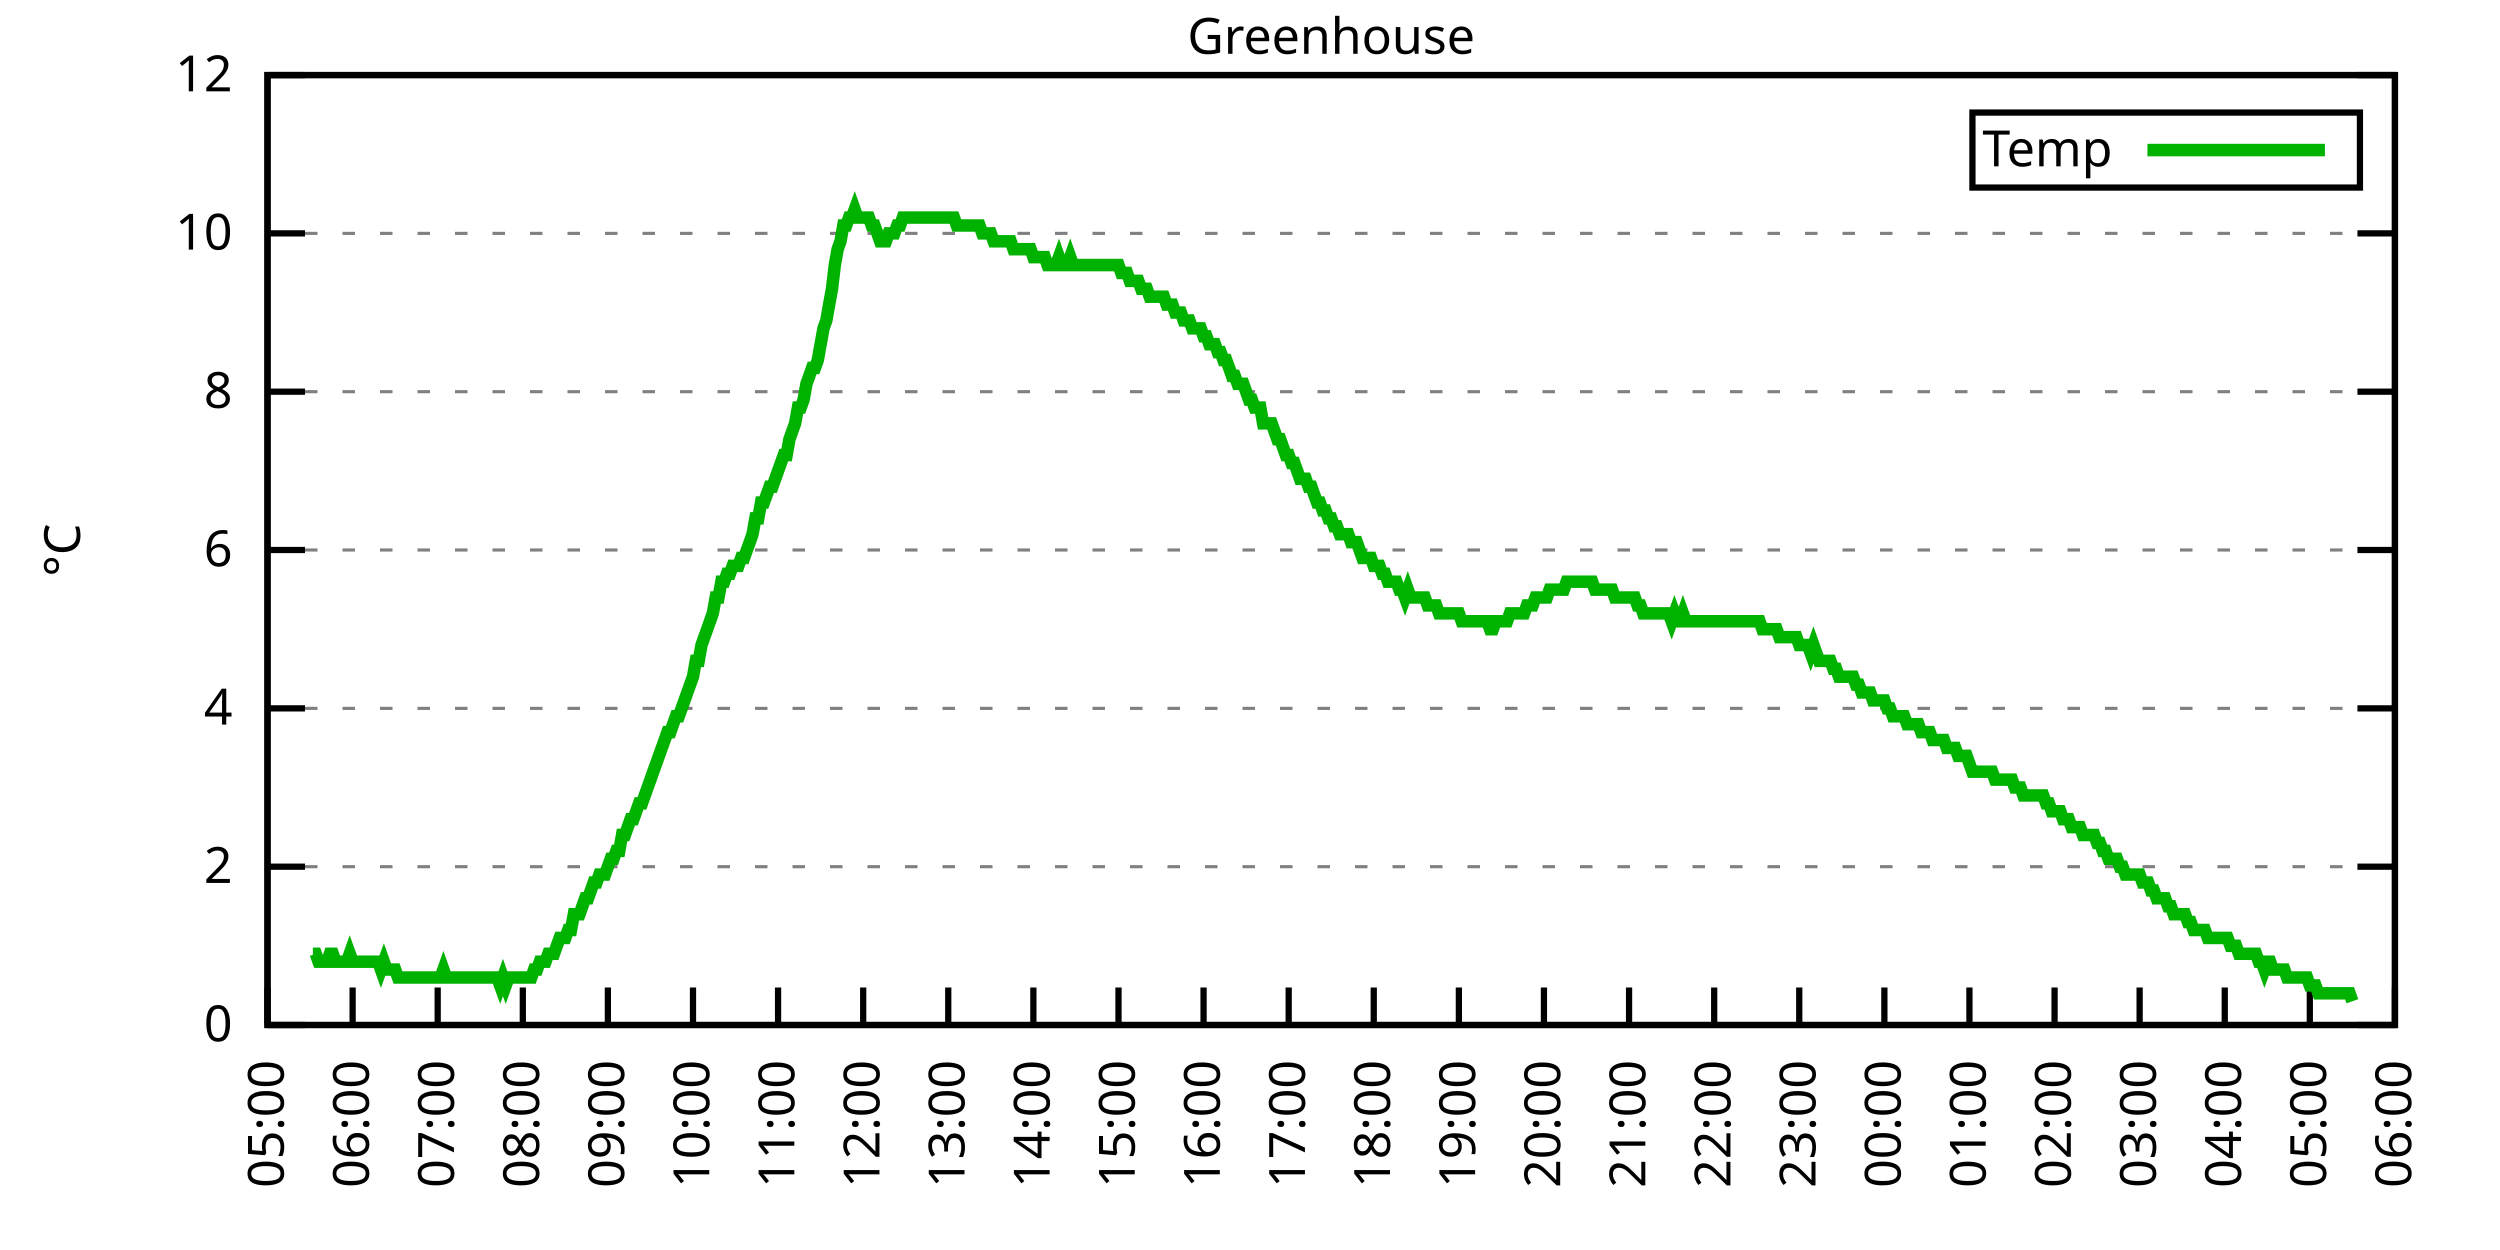
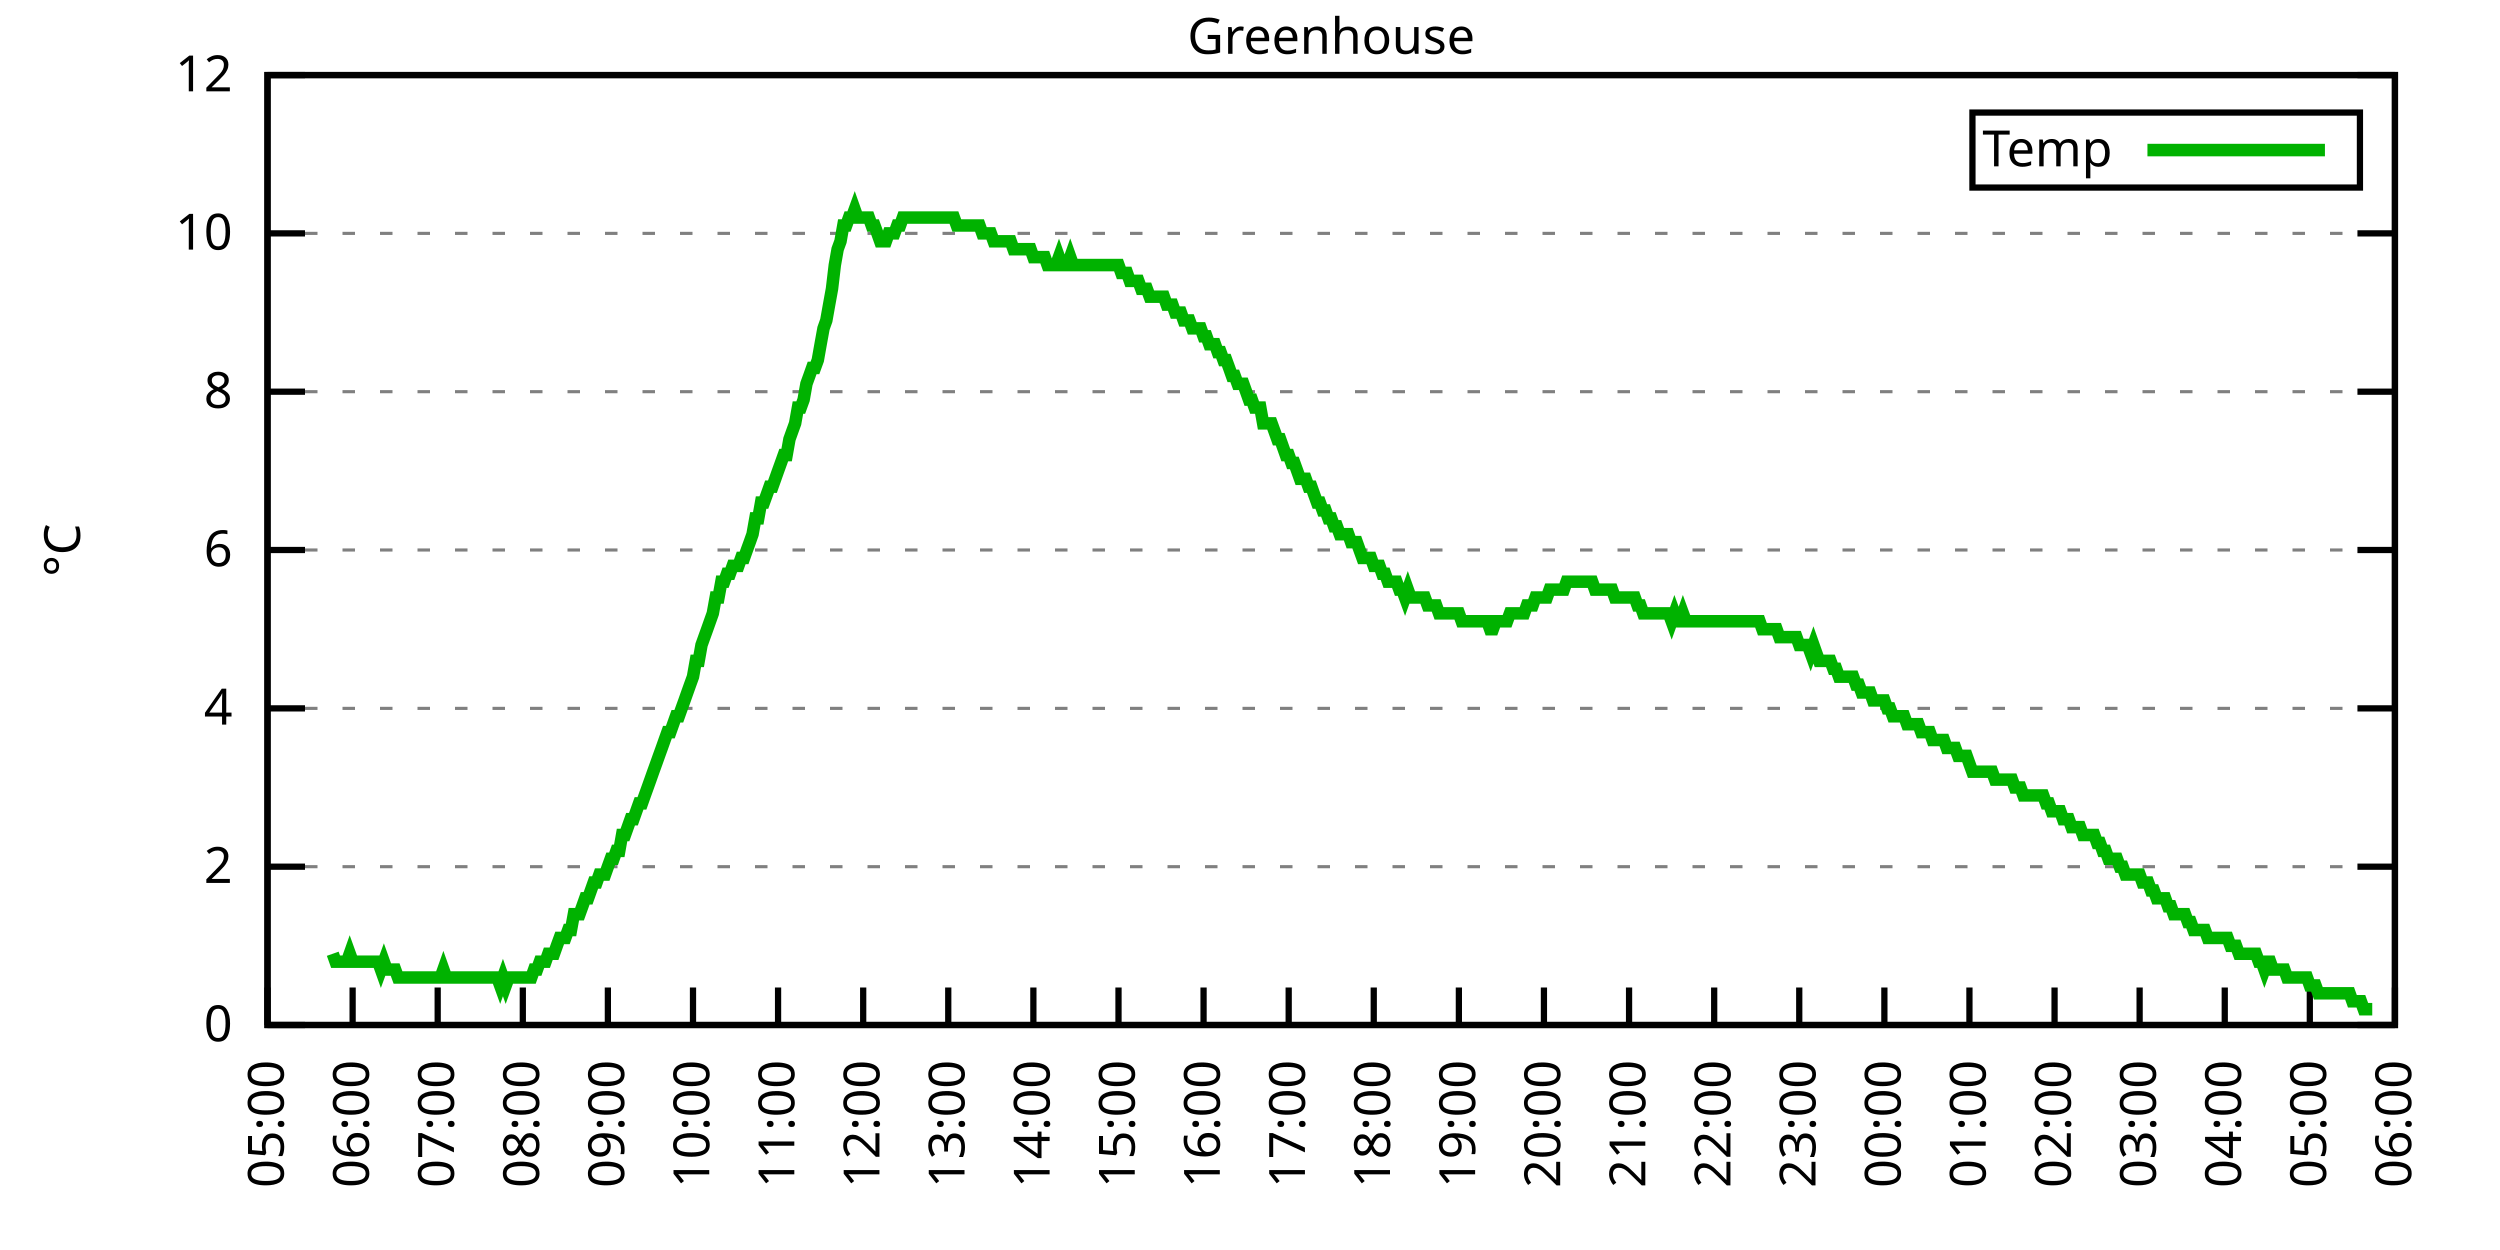
<svg xmlns="http://www.w3.org/2000/svg" xmlns:xlink="http://www.w3.org/1999/xlink" width="400" height="200" viewBox="0 0 400 200">
  <g id="gnuplot_canvas">
    <rect x="0" y="0" width="400" height="200" fill="none" />
    <defs>
      <circle id="gpDot" r="0.5" stroke-width="0.5" stroke="currentColor" />
      <path id="gpPt0" stroke-width="0.333" stroke="currentColor" d="M-1,0 h2 M0,-1 v2" />
      <path id="gpPt1" stroke-width="0.333" stroke="currentColor" d="M-1,-1 L1,1 M1,-1 L-1,1" />
      <path id="gpPt2" stroke-width="0.333" stroke="currentColor" d="M-1,0 L1,0 M0,-1 L0,1 M-1,-1 L1,1 M-1,1 L1,-1" />
      <rect id="gpPt3" stroke-width="0.333" stroke="currentColor" x="-1" y="-1" width="2" height="2" />
      <rect id="gpPt4" stroke-width="0.333" stroke="currentColor" fill="currentColor" x="-1" y="-1" width="2" height="2" />
      <circle id="gpPt5" stroke-width="0.333" stroke="currentColor" cx="0" cy="0" r="1" />
      <use xlink:href="#gpPt5" id="gpPt6" fill="currentColor" stroke="none" />
      <path id="gpPt7" stroke-width="0.333" stroke="currentColor" d="M0,-1.33 L-1.33,0.67 L1.33,0.67 z" />
      <use xlink:href="#gpPt7" id="gpPt8" fill="currentColor" stroke="none" />
      <use xlink:href="#gpPt7" id="gpPt9" stroke="currentColor" transform="rotate(180)" />
      <use xlink:href="#gpPt9" id="gpPt10" fill="currentColor" stroke="none" />
      <use xlink:href="#gpPt3" id="gpPt11" stroke="currentColor" transform="rotate(45)" />
      <use xlink:href="#gpPt11" id="gpPt12" fill="currentColor" stroke="none" />
      <path id="gpPt13" stroke-width="0.333" stroke="currentColor" d="M0,1.330 L1.265,0.411 L0.782,-1.067 L-0.782,-1.076 L-1.265,0.411 z" />
      <use xlink:href="#gpPt13" id="gpPt14" fill="currentColor" stroke="none" />
      <filter id="textbox" filterUnits="objectBoundingBox" x="0" y="0" height="1" width="1">
        <feFlood flood-color="white" flood-opacity="1" result="bgnd" />
        <feComposite in="SourceGraphic" in2="bgnd" operator="atop" />
      </filter>
      <filter id="greybox" filterUnits="objectBoundingBox" x="0" y="0" height="1" width="1">
        <feFlood flood-color="lightgrey" flood-opacity="1" result="grey" />
        <feComposite in="SourceGraphic" in2="grey" operator="atop" />
      </filter>
    </defs>
    <g fill="none" color="white" stroke="currentColor" stroke-width="1.00" stroke-linecap="butt" stroke-linejoin="miter">
</g>
    <g fill="none" color="black" stroke="currentColor" stroke-width="1.00" stroke-linecap="butt" stroke-linejoin="miter">
      <g stroke="none" shape-rendering="crispEdges">
        <polygon fill="rgb(255, 255, 255)" points="42.80,164.00 383.18,164.00 383.18,12.02 42.80,12.02 " />
      </g>
    </g>
    <g fill="none" color="black" stroke="currentColor" stroke-width="1.00" stroke-linecap="butt" stroke-linejoin="miter">
</g>
    <g fill="none" color="black" stroke="black" stroke-width="0.50" stroke-linecap="butt" stroke-linejoin="miter">
</g>
    <g fill="none" color="gray" stroke="currentColor" stroke-width="0.50" stroke-linecap="butt" stroke-linejoin="miter">
      <path stroke="gray" stroke-dasharray="2,4" class="gridline" d="M42.80,164.00 L383.19,164.00  " />
    </g>
    <g fill="none" color="gray" stroke="gray" stroke-width="1.00" stroke-linecap="butt" stroke-linejoin="miter">
</g>
    <g fill="none" color="black" stroke="currentColor" stroke-width="1.00" stroke-linecap="butt" stroke-linejoin="miter">
      <path stroke="black" d="M42.80,164.00 L48.80,164.00 M383.19,164.00 L377.19,164.00  " />
      <g transform="translate(37.20,166.60)" stroke="none" fill="black" font-family="Sans" font-size="8.00" text-anchor="end">
        <text>
          <tspan font-family="Sans"> 0</tspan>
        </text>
      </g>
    </g>
    <g fill="none" color="black" stroke="currentColor" stroke-width="1.00" stroke-linecap="butt" stroke-linejoin="miter">
</g>
    <g fill="none" color="black" stroke="black" stroke-width="0.50" stroke-linecap="butt" stroke-linejoin="miter">
</g>
    <g fill="none" color="gray" stroke="currentColor" stroke-width="0.50" stroke-linecap="butt" stroke-linejoin="miter">
      <path stroke="gray" stroke-dasharray="2,4" class="gridline" d="M42.80,138.67 L383.19,138.67  " />
    </g>
    <g fill="none" color="gray" stroke="gray" stroke-width="1.00" stroke-linecap="butt" stroke-linejoin="miter">
</g>
    <g fill="none" color="black" stroke="currentColor" stroke-width="1.00" stroke-linecap="butt" stroke-linejoin="miter">
      <path stroke="black" d="M42.80,138.67 L48.80,138.67 M383.19,138.67 L377.19,138.67  " />
      <g transform="translate(37.20,141.27)" stroke="none" fill="black" font-family="Sans" font-size="8.00" text-anchor="end">
        <text>
          <tspan font-family="Sans"> 2</tspan>
        </text>
      </g>
    </g>
    <g fill="none" color="black" stroke="currentColor" stroke-width="1.00" stroke-linecap="butt" stroke-linejoin="miter">
</g>
    <g fill="none" color="black" stroke="black" stroke-width="0.50" stroke-linecap="butt" stroke-linejoin="miter">
</g>
    <g fill="none" color="gray" stroke="currentColor" stroke-width="0.50" stroke-linecap="butt" stroke-linejoin="miter">
      <path stroke="gray" stroke-dasharray="2,4" class="gridline" d="M42.80,113.34 L383.19,113.34  " />
    </g>
    <g fill="none" color="gray" stroke="gray" stroke-width="1.00" stroke-linecap="butt" stroke-linejoin="miter">
</g>
    <g fill="none" color="black" stroke="currentColor" stroke-width="1.00" stroke-linecap="butt" stroke-linejoin="miter">
      <path stroke="black" d="M42.80,113.34 L48.80,113.34 M383.19,113.34 L377.19,113.34  " />
      <g transform="translate(37.20,115.94)" stroke="none" fill="black" font-family="Sans" font-size="8.00" text-anchor="end">
        <text>
          <tspan font-family="Sans"> 4</tspan>
        </text>
      </g>
    </g>
    <g fill="none" color="black" stroke="currentColor" stroke-width="1.00" stroke-linecap="butt" stroke-linejoin="miter">
</g>
    <g fill="none" color="black" stroke="black" stroke-width="0.50" stroke-linecap="butt" stroke-linejoin="miter">
</g>
    <g fill="none" color="gray" stroke="currentColor" stroke-width="0.50" stroke-linecap="butt" stroke-linejoin="miter">
      <path stroke="gray" stroke-dasharray="2,4" class="gridline" d="M42.80,88.00 L383.19,88.00  " />
    </g>
    <g fill="none" color="gray" stroke="gray" stroke-width="1.00" stroke-linecap="butt" stroke-linejoin="miter">
</g>
    <g fill="none" color="black" stroke="currentColor" stroke-width="1.00" stroke-linecap="butt" stroke-linejoin="miter">
      <path stroke="black" d="M42.80,88.00 L48.80,88.00 M383.19,88.00 L377.19,88.00  " />
      <g transform="translate(37.20,90.60)" stroke="none" fill="black" font-family="Sans" font-size="8.00" text-anchor="end">
        <text>
          <tspan font-family="Sans"> 6</tspan>
        </text>
      </g>
    </g>
    <g fill="none" color="black" stroke="currentColor" stroke-width="1.00" stroke-linecap="butt" stroke-linejoin="miter">
</g>
    <g fill="none" color="black" stroke="black" stroke-width="0.50" stroke-linecap="butt" stroke-linejoin="miter">
</g>
    <g fill="none" color="gray" stroke="currentColor" stroke-width="0.50" stroke-linecap="butt" stroke-linejoin="miter">
      <path stroke="gray" stroke-dasharray="2,4" class="gridline" d="M42.80,62.67 L383.19,62.67  " />
    </g>
    <g fill="none" color="gray" stroke="gray" stroke-width="1.00" stroke-linecap="butt" stroke-linejoin="miter">
</g>
    <g fill="none" color="black" stroke="currentColor" stroke-width="1.00" stroke-linecap="butt" stroke-linejoin="miter">
      <path stroke="black" d="M42.80,62.67 L48.80,62.67 M383.19,62.67 L377.19,62.67  " />
      <g transform="translate(37.20,65.27)" stroke="none" fill="black" font-family="Sans" font-size="8.00" text-anchor="end">
        <text>
          <tspan font-family="Sans"> 8</tspan>
        </text>
      </g>
    </g>
    <g fill="none" color="black" stroke="currentColor" stroke-width="1.00" stroke-linecap="butt" stroke-linejoin="miter">
</g>
    <g fill="none" color="black" stroke="black" stroke-width="0.50" stroke-linecap="butt" stroke-linejoin="miter">
</g>
    <g fill="none" color="gray" stroke="currentColor" stroke-width="0.50" stroke-linecap="butt" stroke-linejoin="miter">
      <path stroke="gray" stroke-dasharray="2,4" class="gridline" d="M42.80,37.34 L383.19,37.34  " />
    </g>
    <g fill="none" color="gray" stroke="gray" stroke-width="1.00" stroke-linecap="butt" stroke-linejoin="miter">
</g>
    <g fill="none" color="black" stroke="currentColor" stroke-width="1.00" stroke-linecap="butt" stroke-linejoin="miter">
      <path stroke="black" d="M42.80,37.34 L48.80,37.34 M383.19,37.34 L377.19,37.34  " />
      <g transform="translate(37.20,39.94)" stroke="none" fill="black" font-family="Sans" font-size="8.00" text-anchor="end">
        <text>
          <tspan font-family="Sans"> 10</tspan>
        </text>
      </g>
    </g>
    <g fill="none" color="black" stroke="currentColor" stroke-width="1.00" stroke-linecap="butt" stroke-linejoin="miter">
</g>
    <g fill="none" color="black" stroke="black" stroke-width="0.50" stroke-linecap="butt" stroke-linejoin="miter">
</g>
    <g fill="none" color="gray" stroke="currentColor" stroke-width="0.50" stroke-linecap="butt" stroke-linejoin="miter">
      <path stroke="gray" stroke-dasharray="2,4" class="gridline" d="M42.80,12.01 L383.19,12.01  " />
    </g>
    <g fill="none" color="gray" stroke="gray" stroke-width="1.00" stroke-linecap="butt" stroke-linejoin="miter">
</g>
    <g fill="none" color="black" stroke="currentColor" stroke-width="1.00" stroke-linecap="butt" stroke-linejoin="miter">
      <path stroke="black" d="M42.80,12.01 L48.80,12.01 M383.19,12.01 L377.19,12.01  " />
      <g transform="translate(37.20,14.61)" stroke="none" fill="black" font-family="Sans" font-size="8.00" text-anchor="end">
        <text>
          <tspan font-family="Sans"> 12</tspan>
        </text>
      </g>
    </g>
    <g fill="none" color="black" stroke="currentColor" stroke-width="1.00" stroke-linecap="butt" stroke-linejoin="miter">
      <path stroke="black" d="M42.80,164.00 L42.80,158.00  " />
      <g transform="translate(45.40,169.60) rotate(270.00)" stroke="none" fill="black" font-family="Sans" font-size="8.00" text-anchor="end">
        <text>
          <tspan font-family="Sans">05:00</tspan>
        </text>
      </g>
    </g>
    <g fill="none" color="black" stroke="currentColor" stroke-width="1.00" stroke-linecap="butt" stroke-linejoin="miter">
      <path stroke="black" d="M56.42,164.00 L56.42,158.00  " />
      <g transform="translate(59.02,169.60) rotate(270.00)" stroke="none" fill="black" font-family="Sans" font-size="8.00" text-anchor="end">
        <text>
          <tspan font-family="Sans">06:00</tspan>
        </text>
      </g>
    </g>
    <g fill="none" color="black" stroke="currentColor" stroke-width="1.00" stroke-linecap="butt" stroke-linejoin="miter">
      <path stroke="black" d="M70.03,164.00 L70.03,158.00  " />
      <g transform="translate(72.63,169.60) rotate(270.00)" stroke="none" fill="black" font-family="Sans" font-size="8.00" text-anchor="end">
        <text>
          <tspan font-family="Sans">07:00</tspan>
        </text>
      </g>
    </g>
    <g fill="none" color="black" stroke="currentColor" stroke-width="1.00" stroke-linecap="butt" stroke-linejoin="miter">
      <path stroke="black" d="M83.65,164.00 L83.65,158.00  " />
      <g transform="translate(86.25,169.60) rotate(270.00)" stroke="none" fill="black" font-family="Sans" font-size="8.00" text-anchor="end">
        <text>
          <tspan font-family="Sans">08:00</tspan>
        </text>
      </g>
    </g>
    <g fill="none" color="black" stroke="currentColor" stroke-width="1.00" stroke-linecap="butt" stroke-linejoin="miter">
      <path stroke="black" d="M97.26,164.00 L97.26,158.00  " />
      <g transform="translate(99.86,169.60) rotate(270.00)" stroke="none" fill="black" font-family="Sans" font-size="8.00" text-anchor="end">
        <text>
          <tspan font-family="Sans">09:00</tspan>
        </text>
      </g>
    </g>
    <g fill="none" color="black" stroke="currentColor" stroke-width="1.00" stroke-linecap="butt" stroke-linejoin="miter">
      <path stroke="black" d="M110.88,164.00 L110.88,158.00  " />
      <g transform="translate(113.48,169.60) rotate(270.00)" stroke="none" fill="black" font-family="Sans" font-size="8.00" text-anchor="end">
        <text>
          <tspan font-family="Sans">10:00</tspan>
        </text>
      </g>
    </g>
    <g fill="none" color="black" stroke="currentColor" stroke-width="1.00" stroke-linecap="butt" stroke-linejoin="miter">
      <path stroke="black" d="M124.49,164.00 L124.49,158.00  " />
      <g transform="translate(127.09,169.60) rotate(270.00)" stroke="none" fill="black" font-family="Sans" font-size="8.00" text-anchor="end">
        <text>
          <tspan font-family="Sans">11:00</tspan>
        </text>
      </g>
    </g>
    <g fill="none" color="black" stroke="currentColor" stroke-width="1.00" stroke-linecap="butt" stroke-linejoin="miter">
      <path stroke="black" d="M138.11,164.00 L138.11,158.00  " />
      <g transform="translate(140.71,169.60) rotate(270.00)" stroke="none" fill="black" font-family="Sans" font-size="8.00" text-anchor="end">
        <text>
          <tspan font-family="Sans">12:00</tspan>
        </text>
      </g>
    </g>
    <g fill="none" color="black" stroke="currentColor" stroke-width="1.00" stroke-linecap="butt" stroke-linejoin="miter">
      <path stroke="black" d="M151.72,164.00 L151.72,158.00  " />
      <g transform="translate(154.32,169.60) rotate(270.00)" stroke="none" fill="black" font-family="Sans" font-size="8.00" text-anchor="end">
        <text>
          <tspan font-family="Sans">13:00</tspan>
        </text>
      </g>
    </g>
    <g fill="none" color="black" stroke="currentColor" stroke-width="1.00" stroke-linecap="butt" stroke-linejoin="miter">
      <path stroke="black" d="M165.34,164.00 L165.34,158.00  " />
      <g transform="translate(167.94,169.60) rotate(270.00)" stroke="none" fill="black" font-family="Sans" font-size="8.00" text-anchor="end">
        <text>
          <tspan font-family="Sans">14:00</tspan>
        </text>
      </g>
    </g>
    <g fill="none" color="black" stroke="currentColor" stroke-width="1.00" stroke-linecap="butt" stroke-linejoin="miter">
      <path stroke="black" d="M178.96,164.00 L178.96,158.00  " />
      <g transform="translate(181.56,169.60) rotate(270.00)" stroke="none" fill="black" font-family="Sans" font-size="8.00" text-anchor="end">
        <text>
          <tspan font-family="Sans">15:00</tspan>
        </text>
      </g>
    </g>
    <g fill="none" color="black" stroke="currentColor" stroke-width="1.00" stroke-linecap="butt" stroke-linejoin="miter">
      <path stroke="black" d="M192.57,164.00 L192.57,158.00  " />
      <g transform="translate(195.17,169.60) rotate(270.00)" stroke="none" fill="black" font-family="Sans" font-size="8.00" text-anchor="end">
        <text>
          <tspan font-family="Sans">16:00</tspan>
        </text>
      </g>
    </g>
    <g fill="none" color="black" stroke="currentColor" stroke-width="1.00" stroke-linecap="butt" stroke-linejoin="miter">
      <path stroke="black" d="M206.19,164.00 L206.19,158.00  " />
      <g transform="translate(208.79,169.60) rotate(270.00)" stroke="none" fill="black" font-family="Sans" font-size="8.00" text-anchor="end">
        <text>
          <tspan font-family="Sans">17:00</tspan>
        </text>
      </g>
    </g>
    <g fill="none" color="black" stroke="currentColor" stroke-width="1.00" stroke-linecap="butt" stroke-linejoin="miter">
      <path stroke="black" d="M219.80,164.00 L219.80,158.00  " />
      <g transform="translate(222.40,169.60) rotate(270.00)" stroke="none" fill="black" font-family="Sans" font-size="8.00" text-anchor="end">
        <text>
          <tspan font-family="Sans">18:00</tspan>
        </text>
      </g>
    </g>
    <g fill="none" color="black" stroke="currentColor" stroke-width="1.00" stroke-linecap="butt" stroke-linejoin="miter">
      <path stroke="black" d="M233.42,164.00 L233.42,158.00  " />
      <g transform="translate(236.02,169.60) rotate(270.00)" stroke="none" fill="black" font-family="Sans" font-size="8.00" text-anchor="end">
        <text>
          <tspan font-family="Sans">19:00</tspan>
        </text>
      </g>
    </g>
    <g fill="none" color="black" stroke="currentColor" stroke-width="1.00" stroke-linecap="butt" stroke-linejoin="miter">
      <path stroke="black" d="M247.03,164.00 L247.03,158.00  " />
      <g transform="translate(249.63,169.60) rotate(270.00)" stroke="none" fill="black" font-family="Sans" font-size="8.00" text-anchor="end">
        <text>
          <tspan font-family="Sans">20:00</tspan>
        </text>
      </g>
    </g>
    <g fill="none" color="black" stroke="currentColor" stroke-width="1.00" stroke-linecap="butt" stroke-linejoin="miter">
      <path stroke="black" d="M260.65,164.00 L260.65,158.00  " />
      <g transform="translate(263.25,169.60) rotate(270.00)" stroke="none" fill="black" font-family="Sans" font-size="8.00" text-anchor="end">
        <text>
          <tspan font-family="Sans">21:00</tspan>
        </text>
      </g>
    </g>
    <g fill="none" color="black" stroke="currentColor" stroke-width="1.00" stroke-linecap="butt" stroke-linejoin="miter">
      <path stroke="black" d="M274.27,164.00 L274.27,158.00  " />
      <g transform="translate(276.87,169.60) rotate(270.00)" stroke="none" fill="black" font-family="Sans" font-size="8.00" text-anchor="end">
        <text>
          <tspan font-family="Sans">22:00</tspan>
        </text>
      </g>
    </g>
    <g fill="none" color="black" stroke="currentColor" stroke-width="1.00" stroke-linecap="butt" stroke-linejoin="miter">
      <path stroke="black" d="M287.88,164.00 L287.88,158.00  " />
      <g transform="translate(290.48,169.60) rotate(270.00)" stroke="none" fill="black" font-family="Sans" font-size="8.00" text-anchor="end">
        <text>
          <tspan font-family="Sans">23:00</tspan>
        </text>
      </g>
    </g>
    <g fill="none" color="black" stroke="currentColor" stroke-width="1.00" stroke-linecap="butt" stroke-linejoin="miter">
      <path stroke="black" d="M301.50,164.00 L301.50,158.00  " />
      <g transform="translate(304.10,169.60) rotate(270.00)" stroke="none" fill="black" font-family="Sans" font-size="8.00" text-anchor="end">
        <text>
          <tspan font-family="Sans">00:00</tspan>
        </text>
      </g>
    </g>
    <g fill="none" color="black" stroke="currentColor" stroke-width="1.00" stroke-linecap="butt" stroke-linejoin="miter">
      <path stroke="black" d="M315.11,164.00 L315.11,158.00  " />
      <g transform="translate(317.71,169.60) rotate(270.00)" stroke="none" fill="black" font-family="Sans" font-size="8.00" text-anchor="end">
        <text>
          <tspan font-family="Sans">01:00</tspan>
        </text>
      </g>
    </g>
    <g fill="none" color="black" stroke="currentColor" stroke-width="1.00" stroke-linecap="butt" stroke-linejoin="miter">
      <path stroke="black" d="M328.73,164.00 L328.73,158.00  " />
      <g transform="translate(331.33,169.60) rotate(270.00)" stroke="none" fill="black" font-family="Sans" font-size="8.00" text-anchor="end">
        <text>
          <tspan font-family="Sans">02:00</tspan>
        </text>
      </g>
    </g>
    <g fill="none" color="black" stroke="currentColor" stroke-width="1.00" stroke-linecap="butt" stroke-linejoin="miter">
      <path stroke="black" d="M342.34,164.00 L342.34,158.00  " />
      <g transform="translate(344.94,169.60) rotate(270.00)" stroke="none" fill="black" font-family="Sans" font-size="8.00" text-anchor="end">
        <text>
          <tspan font-family="Sans">03:00</tspan>
        </text>
      </g>
    </g>
    <g fill="none" color="black" stroke="currentColor" stroke-width="1.00" stroke-linecap="butt" stroke-linejoin="miter">
      <path stroke="black" d="M355.96,164.00 L355.96,158.00  " />
      <g transform="translate(358.56,169.60) rotate(270.00)" stroke="none" fill="black" font-family="Sans" font-size="8.00" text-anchor="end">
        <text>
          <tspan font-family="Sans">04:00</tspan>
        </text>
      </g>
    </g>
    <g fill="none" color="black" stroke="currentColor" stroke-width="1.00" stroke-linecap="butt" stroke-linejoin="miter">
      <path stroke="black" d="M369.57,164.00 L369.57,158.00  " />
      <g transform="translate(372.17,169.60) rotate(270.00)" stroke="none" fill="black" font-family="Sans" font-size="8.00" text-anchor="end">
        <text>
          <tspan font-family="Sans">05:00</tspan>
        </text>
      </g>
    </g>
    <g fill="none" color="black" stroke="currentColor" stroke-width="1.00" stroke-linecap="butt" stroke-linejoin="miter">
      <path stroke="black" d="M383.19,164.00 L383.19,158.00  " />
      <g transform="translate(385.79,169.60) rotate(270.00)" stroke="none" fill="black" font-family="Sans" font-size="8.00" text-anchor="end">
        <text>
          <tspan font-family="Sans">06:00</tspan>
        </text>
      </g>
    </g>
    <g fill="none" color="black" stroke="currentColor" stroke-width="1.00" stroke-linecap="butt" stroke-linejoin="miter">
</g>
    <g fill="none" color="black" stroke="currentColor" stroke-width="1.00" stroke-linecap="butt" stroke-linejoin="miter">
      <path stroke="black" d="M42.80,12.01 L42.80,164.00 L383.19,164.00 L383.19,12.01 L42.80,12.01 Z  " />
    </g>
    <g fill="none" color="black" stroke="currentColor" stroke-width="1.00" stroke-linecap="butt" stroke-linejoin="miter">
</g>
    <g fill="none" color="black" stroke="currentColor" stroke-width="1.00" stroke-linecap="butt" stroke-linejoin="miter">
      <path stroke="black" d="M315.59,30.01 L315.59,18.01 L377.59,18.01 L377.59,30.01 L315.59,30.01 Z  " />
    </g>
    <g id="Greenhouse_plot_1">
      <g fill="none" color="white" stroke="black" stroke-width="2.00" stroke-linecap="butt" stroke-linejoin="miter">
</g>
      <g fill="none" color="black" stroke="currentColor" stroke-width="2.00" stroke-linecap="butt" stroke-linejoin="miter">
        <g transform="translate(337.99,26.61)" stroke="none" fill="black" font-family="Sans" font-size="8.00" text-anchor="end">
          <text>
            <tspan font-family="Sans">Temp</tspan>
          </text>
        </g>
      </g>
      <g fill="none" color="black" stroke="currentColor" stroke-width="2.00" stroke-linecap="butt" stroke-linejoin="miter">
-         <path stroke="rgb(  0, 178,   0)" d="M343.59,24.01 L371.99,24.01 M50.06,152.60 L50.52,152.60 L50.97,153.87 L51.42,153.87 L51.88,153.87 L52.33,153.87   L52.78,152.60 L53.24,152.60 L53.69,153.87 L54.15,153.87 L54.60,153.87 L55.05,153.87 L55.51,153.87 L55.96,152.60   L56.42,153.87 L56.87,153.87 L57.32,153.87 L57.78,153.87 L58.23,153.87 L58.68,153.87 L59.14,153.87 L59.59,153.87   L60.05,153.87 L60.50,153.87 L60.95,155.13 L61.41,153.87 L61.86,155.13 L62.32,155.13 L62.77,155.13 L63.22,155.13   L63.68,156.40 L64.13,156.40 L64.58,156.40 L65.04,156.40 L65.49,156.40 L65.95,156.40 L66.40,156.40 L66.85,156.40   L67.31,156.40 L67.76,156.40 L68.22,156.40 L68.67,156.40 L69.12,156.40 L69.58,156.40 L70.03,156.40 L70.49,156.40   L70.94,155.13 L71.39,156.40 L71.85,156.40 L72.30,156.40 L72.75,156.40 L73.21,156.40 L73.66,156.40 L74.12,156.40   L74.57,156.40 L75.02,156.40 L75.48,156.40 L75.93,156.40 L76.39,156.40 L76.84,156.40 L77.29,156.40 L77.75,156.40   L78.20,156.40 L78.65,156.40 L79.11,156.40 L79.56,156.40 L80.02,157.67 L80.47,156.40 L80.92,157.67 L81.38,156.40   L81.83,156.40 L82.29,156.40 L82.74,156.40 L83.19,156.40 L83.65,156.40 L84.10,156.40 L84.55,156.40 L85.01,156.40   L85.46,155.13 L85.92,155.13 L86.37,153.87 L86.82,153.87 L87.28,153.87 L87.73,152.60 L88.19,152.60 L88.64,152.60   L89.09,151.33 L89.55,150.07 L90.00,150.07 L90.45,150.07 L90.91,148.80 L91.36,148.80 L91.82,146.27 L92.27,146.27   L92.72,146.27 L93.18,145.00 L93.63,143.73 L94.09,143.73 L94.54,142.47 L94.99,141.20 L95.45,141.20 L95.90,139.93   L96.35,139.93 L96.81,139.93 L97.26,138.67 L97.72,137.40 L98.17,137.40 L98.62,136.14 L99.08,136.14 L99.53,133.60   L99.99,133.60 L100.44,132.34 L100.89,131.07 L101.35,131.07 L101.80,129.80 L102.25,128.54 L102.71,128.54 L103.16,127.27   L103.62,126.00 L104.07,124.74 L104.52,123.47 L104.98,122.20 L105.43,120.94 L105.89,119.67 L106.34,118.40 L106.79,117.14   L107.25,117.14 L107.70,115.87 L108.15,114.60 L108.61,114.60 L109.06,113.34 L109.52,112.07 L109.97,110.80 L110.42,109.54   L110.88,108.27 L111.33,105.74 L111.79,105.74 L112.24,103.20 L112.69,101.94 L113.15,100.67 L113.60,99.40 L114.05,98.14   L114.51,95.60 L114.96,95.60 L115.42,93.07 L115.87,93.07 L116.32,91.80 L116.78,91.80 L117.23,90.54 L117.69,90.54   L118.14,90.54 L118.59,89.27 L119.05,89.27 L119.50,88.00 L119.96,86.74 L120.41,85.47 L120.86,82.94 L121.32,82.94   L121.77,80.41 L122.22,80.41 L122.68,79.14 L123.13,77.87 L123.59,77.87 L124.04,76.61 L124.49,75.34 L124.95,74.07   L125.40,72.81 L125.86,72.81 L126.31,70.27 L126.76,69.01 L127.22,67.74 L127.67,65.21 L128.12,65.21 L128.58,63.94   L129.03,61.41 L129.49,60.14 L129.94,58.87 L130.39,58.87 L130.85,57.61 L131.30,55.07 L131.76,52.54 L132.21,51.27   L132.66,48.74 L133.12,46.21 L133.57,42.41 L134.02,39.87 L134.48,38.61 L134.93,36.08 L135.39,36.08 L135.84,34.81   L136.29,34.81 L136.75,33.54 L137.20,34.81 L137.66,34.81 L138.11,34.81 L138.56,34.81 L139.02,34.81 L139.47,36.08   L139.92,36.08 L140.38,37.34 L140.83,38.61 L141.29,38.61 L141.74,38.61 L142.19,37.34 L142.65,37.34 L143.10,37.34   L143.56,36.08 L144.01,36.08 L144.46,34.81 L144.92,34.81 L145.37,34.81 L145.82,34.81 L146.28,34.81 L146.73,34.81   L147.19,34.81 L147.64,34.81 L148.09,34.81 L148.55,34.81 L149.00,34.81 L149.46,34.81 L149.91,34.81 L150.36,34.81   L150.82,34.81 L151.27,34.81 L151.72,34.81 L152.18,34.81 L152.63,34.81 L153.09,36.08 L153.54,36.08 L153.99,36.08   L154.45,36.08 L154.90,36.08 L155.36,36.08 L155.81,36.08 L156.26,36.08 L156.72,36.08 L157.17,37.34 L157.62,37.34   L158.08,37.34 L158.53,37.34 L158.99,38.61 L159.44,38.61 L159.89,38.61 L160.35,38.61 L160.80,38.61 L161.26,38.61   L161.71,38.61 L162.16,39.87 L162.62,39.87 L163.07,39.87 L163.52,39.87 L163.98,39.87 L164.43,39.87 L164.89,39.87   L165.34,41.14 L165.79,41.14 L166.25,41.14 L166.70,41.14 L167.16,41.14 L167.61,42.41 L168.06,42.41 L168.52,42.41   L168.97,42.41 L169.43,41.14 L169.88,42.41 L170.33,42.41 L170.79,42.41 L171.24,41.14 L171.69,42.41 L172.15,42.41   L172.60,42.41 L173.06,42.41 L173.51,42.41 L173.96,42.41 L174.42,42.41 L174.87,42.41 L175.33,42.41 L175.78,42.41   L176.23,42.41 L176.69,42.41 L177.14,42.41 L177.59,42.41 L178.05,42.41 L178.50,42.41 L178.96,42.41 L179.41,43.67   L179.86,43.67 L180.32,43.67 L180.77,44.94 L181.23,44.94 L181.68,44.94 L182.13,44.94 L182.59,46.21 L183.04,46.21   L183.49,46.21 L183.95,47.47 L184.40,47.47 L184.86,47.47 L185.31,47.47 L185.76,47.47 L186.22,47.47 L186.67,48.74   L187.13,48.74 L187.58,48.74 L188.03,50.01 L188.49,50.01 L188.94,50.01 L189.39,51.27 L189.85,51.27 L190.30,51.27   L190.76,52.54 L191.21,52.54 L191.66,52.54 L192.12,52.54 L192.57,53.81 L193.03,53.81 L193.48,55.07 L193.93,55.07   L194.39,55.07 L194.84,56.34 L195.29,56.34 L195.75,57.61 L196.20,57.61 L196.66,58.87 L197.11,60.14 L197.56,60.14   L198.02,61.41 L198.47,61.41 L198.93,61.41 L199.38,62.67 L199.83,63.94 L200.29,63.94 L200.74,65.21 L201.19,65.21   L201.65,65.21 L202.10,67.74 L202.56,67.74 L203.01,67.74 L203.46,67.74 L203.92,69.01 L204.37,70.27 L204.83,70.27   L205.28,71.54 L205.73,72.81 L206.19,72.81 L206.64,74.07 L207.09,74.07 L207.55,75.34 L208.00,76.61 L208.46,76.61   L208.91,76.61 L209.36,77.87 L209.82,77.87 L210.27,79.14 L210.73,80.41 L211.18,80.41 L211.63,81.67 L212.09,81.67   L212.54,82.94 L213.00,82.94 L213.45,84.21 L213.90,84.21 L214.36,85.47 L214.81,85.47 L215.26,85.47 L215.72,85.47   L216.17,86.74 L216.63,86.74 L217.08,86.74 L217.53,88.00 L217.99,89.27 L218.44,89.27 L218.90,89.27 L219.35,89.27   L219.80,90.54 L220.26,90.54 L220.71,90.54 L221.16,91.80 L221.62,91.80 L222.07,93.07 L222.53,93.07 L222.98,93.07   L223.43,93.07 L223.89,94.34 L224.34,94.34 L224.80,95.60 L225.25,94.34 L225.70,95.60 L226.16,95.60 L226.61,95.60   L227.06,95.60 L227.52,95.60 L227.97,95.60 L228.43,96.87 L228.88,96.87 L229.33,96.87 L229.79,96.87 L230.24,98.14   L230.70,98.14 L231.15,98.14 L231.60,98.14 L232.06,98.14 L232.51,98.14 L232.96,98.14 L233.42,98.14 L233.87,99.40   L234.33,99.40 L234.78,99.40 L235.23,99.40 L235.69,99.40 L236.14,99.40 L236.60,99.40 L237.05,99.40 L237.50,99.40   L237.96,99.40 L238.41,100.67 L238.86,100.67 L239.32,99.40 L239.77,99.40 L240.23,99.40 L240.68,99.40 L241.13,99.40   L241.59,98.14 L242.04,98.14 L242.50,98.14 L242.95,98.14 L243.40,98.14 L243.86,98.14 L244.31,96.87 L244.76,96.87   L245.22,96.87 L245.67,95.60 L246.13,95.60 L246.58,95.60 L247.03,95.60 L247.49,95.60 L247.94,94.34 L248.40,94.34   L248.85,94.34 L249.30,94.34 L249.76,94.34 L250.21,94.34 L250.66,93.07 L251.12,93.07 L251.57,93.07 L252.03,93.07   L252.48,93.07 L252.93,93.07 L253.39,93.07 L253.84,93.07 L254.30,93.07 L254.75,93.07 L255.20,94.34 L255.66,94.34   L256.11,94.34 L256.56,94.34 L257.02,94.34 L257.47,94.34 L257.93,94.34 L258.38,95.60 L258.83,95.60 L259.29,95.60   L259.74,95.60 L260.20,95.60 L260.65,95.60 L261.10,95.60 L261.56,95.60 L262.01,96.87 L262.47,96.87 L262.92,98.14   L263.37,98.14 L263.83,98.14 L264.28,98.14 L264.73,98.14 L265.19,98.14 L265.64,98.14 L266.10,98.14 L266.55,98.14   L267.00,98.14 L267.46,99.40 L267.91,98.14 L268.37,99.40 L268.82,99.40 L269.27,98.14 L269.73,99.40 L270.18,99.40   L270.63,99.40 L271.09,99.40 L271.54,99.40 L272.00,99.40 L272.45,99.40 L272.90,99.40 L273.36,99.40 L273.81,99.40   L274.27,99.40 L274.72,99.40 L275.17,99.40 L275.63,99.40 L276.08,99.40 L276.53,99.40 L276.99,99.40 L277.44,99.40   L277.90,99.40 L278.35,99.40 L278.80,99.40 L279.26,99.40 L279.71,99.40 L280.17,99.40 L280.62,99.40 L281.07,99.40   L281.53,99.40 L281.98,100.67 L282.43,100.67 L282.89,100.67 L283.34,100.67 L283.80,100.67 L284.25,100.67 L284.70,101.94   L285.16,101.94 L285.61,101.94 L286.07,101.94 L286.52,101.94 L286.97,101.94 L287.43,101.94 L287.88,103.20 L288.33,103.20   L288.79,103.20 L289.24,103.20 L289.70,104.47 L290.15,103.20 L290.60,104.47 L291.06,105.74 L291.51,105.74 L291.97,105.74   L292.42,105.74 L292.87,105.74 L293.33,107.00 L293.78,107.00 L294.23,108.27 L294.69,108.27 L295.14,108.27 L295.60,108.27   L296.05,108.27 L296.50,108.27 L296.96,109.54 L297.41,109.54 L297.87,110.80 L298.32,110.80 L298.77,110.80 L299.23,110.80   L299.68,112.07 L300.13,112.07 L300.59,112.07 L301.04,112.07 L301.50,112.07 L301.95,113.34 L302.40,113.34 L302.86,114.60   L303.31,114.60 L303.77,114.60 L304.22,114.60 L304.67,114.60 L305.13,115.87 L305.58,115.87 L306.03,115.87 L306.49,115.87   L306.94,115.87 L307.40,117.14 L307.85,117.14 L308.30,117.14 L308.76,117.14 L309.21,118.40 L309.67,118.40 L310.12,118.40   L310.57,118.40 L311.03,118.40 L311.48,119.67 L311.94,119.67 L312.39,119.67 L312.84,119.67 L313.30,120.94 L313.75,120.94   L314.20,120.94 L314.66,120.94 L315.11,122.20 L315.57,123.47 L316.02,123.47 L316.47,123.47 L316.93,123.47 L317.38,123.47   L317.84,123.47 L318.29,123.47 L318.74,123.47 L319.20,124.74 L319.65,124.74 L320.10,124.74 L320.56,124.74 L321.01,124.74   L321.47,124.74 L321.92,124.74 L322.37,126.00 L322.83,126.00 L323.28,126.00 L323.74,127.27 L324.19,127.27 L324.64,127.27   L325.10,127.27 L325.55,127.27 L326.00,127.27 L326.46,127.27 L326.91,127.27 L327.37,128.54 L327.82,128.54 L328.27,129.80   L328.73,129.80 L329.18,129.80 L329.64,129.80 L330.09,131.07 L330.54,131.07 L331.00,131.07 L331.45,132.34 L331.90,132.34   L332.36,132.34 L332.81,132.34 L333.27,133.60 L333.72,133.60 L334.17,133.60 L334.63,133.60 L335.08,133.60 L335.54,134.87   L335.99,134.87 L336.44,136.14 L336.90,136.14 L337.35,137.40 L337.80,137.40 L338.26,137.40 L338.71,137.40 L339.17,138.67   L339.62,138.67 L340.07,139.93 L340.53,139.93 L340.98,139.93 L341.44,139.93 L341.89,139.93 L342.34,139.93 L342.80,141.20   L343.25,141.20 L343.70,141.20 L344.16,142.47 L344.61,142.47 L345.07,143.73 L345.52,143.73 L345.97,143.73 L346.43,143.73   L346.88,145.00 L347.34,145.00 L347.79,146.27 L348.24,146.27 L348.70,146.27 L349.15,146.27 L349.60,146.27 L350.06,147.53   L350.51,147.53 L350.97,148.80 L351.42,148.80 L351.87,148.80 L352.33,148.80 L352.78,148.80 L353.24,150.07 L353.69,150.07   L354.14,150.07 L354.60,150.07 L355.05,150.07 L355.50,150.07 L355.96,150.07 L356.41,150.07 L356.87,151.33 L357.32,151.33   L357.77,151.33 L358.23,152.60 L358.68,152.60 L359.14,152.60 L359.59,152.60 L360.04,152.60 L360.50,152.60 L360.95,152.60   L361.41,153.87 L361.86,153.87 L362.31,155.13 L362.77,153.87 L363.22,153.87 L363.67,155.13 L364.13,155.13 L364.58,155.13   L365.04,155.13 L365.49,155.13 L365.94,156.40 L366.40,156.40 L366.85,156.40 L367.31,156.40 L367.76,156.40 L368.21,156.40   L368.67,156.40 L369.12,156.40 L369.57,157.67 L370.03,157.67 L370.48,157.67 L370.94,158.93 L371.39,158.93 L371.84,158.93   L372.30,158.93 L372.75,158.93 L373.21,158.93 L373.66,158.93 L374.11,158.93 L374.57,158.93 L375.02,158.93 L375.47,158.93   L375.93,158.93 L376.38,160.20  " />
+         <path stroke="rgb(  0, 178,   0)" d="M343.59,24.01 L371.99,24.01 M53.24,152.60 L53.69,153.87 L54.15,153.87 L54.60,153.87 L55.05,153.87 L55.51,153.87   L55.96,152.60 L56.42,153.87 L56.87,153.87 L57.32,153.87 L57.78,153.87 L58.23,153.87 L58.68,153.87 L59.14,153.87   L59.59,153.87 L60.05,153.87 L60.50,153.87 L60.95,155.13 L61.41,153.87 L61.86,155.13 L62.32,155.13 L62.77,155.13   L63.22,155.13 L63.68,156.40 L64.13,156.40 L64.58,156.40 L65.04,156.40 L65.49,156.40 L65.95,156.40 L66.40,156.40   L66.85,156.40 L67.31,156.40 L67.76,156.40 L68.22,156.40 L68.67,156.40 L69.12,156.40 L69.58,156.40 L70.03,156.40   L70.49,156.40 L70.94,155.13 L71.39,156.40 L71.85,156.40 L72.30,156.40 L72.75,156.40 L73.21,156.40 L73.66,156.40   L74.12,156.40 L74.57,156.40 L75.02,156.40 L75.48,156.40 L75.93,156.40 L76.39,156.40 L76.84,156.40 L77.29,156.40   L77.75,156.40 L78.20,156.40 L78.65,156.40 L79.11,156.40 L79.56,156.40 L80.02,157.67 L80.47,156.40 L80.92,157.67   L81.38,156.40 L81.83,156.40 L82.29,156.40 L82.74,156.40 L83.19,156.40 L83.65,156.40 L84.10,156.40 L84.55,156.40   L85.01,156.40 L85.46,155.13 L85.92,155.13 L86.37,153.87 L86.82,153.87 L87.28,153.87 L87.73,152.60 L88.19,152.60   L88.64,152.60 L89.09,151.33 L89.55,150.07 L90.00,150.07 L90.45,150.07 L90.91,148.80 L91.36,148.80 L91.82,146.27   L92.27,146.27 L92.72,146.27 L93.18,145.00 L93.63,143.73 L94.09,143.73 L94.54,142.47 L94.99,141.20 L95.45,141.20   L95.90,139.93 L96.35,139.93 L96.81,139.93 L97.26,138.67 L97.72,137.40 L98.17,137.40 L98.62,136.14 L99.08,136.14   L99.53,133.60 L99.99,133.60 L100.44,132.34 L100.89,131.07 L101.35,131.07 L101.80,129.80 L102.25,128.54 L102.71,128.54   L103.16,127.27 L103.62,126.00 L104.07,124.74 L104.52,123.47 L104.98,122.20 L105.43,120.94 L105.89,119.67 L106.34,118.40   L106.79,117.14 L107.25,117.14 L107.70,115.87 L108.15,114.60 L108.61,114.60 L109.06,113.34 L109.52,112.07 L109.97,110.80   L110.42,109.54 L110.88,108.27 L111.33,105.74 L111.79,105.74 L112.24,103.20 L112.69,101.94 L113.15,100.67 L113.60,99.40   L114.05,98.14 L114.51,95.60 L114.96,95.60 L115.42,93.07 L115.87,93.07 L116.32,91.80 L116.78,91.80 L117.23,90.54   L117.69,90.54 L118.14,90.54 L118.59,89.27 L119.05,89.27 L119.50,88.00 L119.96,86.74 L120.41,85.47 L120.86,82.94   L121.32,82.94 L121.77,80.41 L122.22,80.41 L122.68,79.14 L123.13,77.87 L123.59,77.87 L124.04,76.61 L124.49,75.34   L124.95,74.07 L125.40,72.81 L125.86,72.81 L126.31,70.27 L126.76,69.01 L127.22,67.74 L127.67,65.21 L128.12,65.21   L128.58,63.94 L129.03,61.41 L129.49,60.14 L129.94,58.87 L130.39,58.87 L130.85,57.61 L131.30,55.07 L131.76,52.54   L132.21,51.27 L132.66,48.74 L133.12,46.21 L133.57,42.41 L134.02,39.87 L134.48,38.61 L134.93,36.08 L135.39,36.08   L135.84,34.81 L136.29,34.81 L136.75,33.54 L137.20,34.81 L137.66,34.81 L138.11,34.81 L138.56,34.81 L139.02,34.81   L139.47,36.08 L139.92,36.08 L140.38,37.34 L140.83,38.61 L141.29,38.61 L141.74,38.61 L142.19,37.34 L142.65,37.34   L143.10,37.34 L143.56,36.08 L144.01,36.08 L144.46,34.81 L144.92,34.81 L145.37,34.81 L145.82,34.81 L146.28,34.81   L146.73,34.81 L147.19,34.81 L147.64,34.81 L148.09,34.81 L148.55,34.81 L149.00,34.81 L149.46,34.81 L149.91,34.81   L150.36,34.81 L150.82,34.81 L151.27,34.81 L151.72,34.81 L152.18,34.81 L152.63,34.81 L153.09,36.08 L153.54,36.08   L153.99,36.08 L154.45,36.08 L154.90,36.08 L155.36,36.08 L155.81,36.08 L156.26,36.08 L156.72,36.08 L157.17,37.34   L157.62,37.34 L158.08,37.34 L158.53,37.34 L158.99,38.61 L159.44,38.61 L159.89,38.61 L160.35,38.61 L160.80,38.61   L161.26,38.61 L161.71,38.61 L162.16,39.87 L162.62,39.87 L163.07,39.87 L163.52,39.87 L163.98,39.87 L164.43,39.87   L164.89,39.87 L165.34,41.14 L165.79,41.14 L166.25,41.14 L166.70,41.14 L167.16,41.14 L167.61,42.41 L168.06,42.41   L168.52,42.41 L168.97,42.41 L169.43,41.14 L169.88,42.41 L170.33,42.41 L170.79,42.41 L171.24,41.14 L171.69,42.41   L172.15,42.41 L172.60,42.41 L173.06,42.41 L173.51,42.41 L173.96,42.41 L174.42,42.41 L174.87,42.41 L175.33,42.41   L175.78,42.41 L176.23,42.41 L176.69,42.41 L177.14,42.41 L177.59,42.41 L178.05,42.41 L178.50,42.41 L178.96,42.41   L179.41,43.67 L179.86,43.67 L180.32,43.67 L180.77,44.94 L181.23,44.94 L181.68,44.94 L182.13,44.94 L182.59,46.21   L183.04,46.21 L183.49,46.21 L183.95,47.47 L184.40,47.47 L184.86,47.47 L185.31,47.47 L185.76,47.47 L186.22,47.47   L186.67,48.74 L187.13,48.74 L187.58,48.74 L188.03,50.01 L188.49,50.01 L188.94,50.01 L189.39,51.27 L189.85,51.27   L190.30,51.27 L190.76,52.54 L191.21,52.54 L191.66,52.54 L192.12,52.54 L192.57,53.81 L193.03,53.81 L193.48,55.07   L193.93,55.07 L194.39,55.07 L194.84,56.34 L195.29,56.34 L195.75,57.61 L196.20,57.61 L196.66,58.87 L197.11,60.14   L197.56,60.14 L198.02,61.41 L198.47,61.41 L198.93,61.41 L199.38,62.67 L199.83,63.94 L200.29,63.94 L200.74,65.21   L201.19,65.21 L201.65,65.21 L202.10,67.74 L202.56,67.74 L203.01,67.74 L203.46,67.74 L203.92,69.01 L204.37,70.27   L204.83,70.27 L205.28,71.54 L205.73,72.81 L206.19,72.81 L206.64,74.07 L207.09,74.07 L207.55,75.34 L208.00,76.61   L208.46,76.61 L208.91,76.61 L209.36,77.87 L209.82,77.87 L210.27,79.14 L210.73,80.41 L211.18,80.41 L211.63,81.67   L212.09,81.67 L212.54,82.94 L213.00,82.94 L213.45,84.21 L213.90,84.21 L214.36,85.47 L214.81,85.47 L215.26,85.47   L215.72,85.47 L216.17,86.74 L216.63,86.74 L217.08,86.74 L217.53,88.00 L217.99,89.27 L218.44,89.27 L218.90,89.27   L219.35,89.27 L219.80,90.54 L220.26,90.54 L220.71,90.54 L221.16,91.80 L221.62,91.80 L222.07,93.07 L222.53,93.07   L222.98,93.07 L223.43,93.07 L223.89,94.34 L224.34,94.34 L224.80,95.60 L225.25,94.34 L225.70,95.60 L226.16,95.60   L226.61,95.60 L227.06,95.60 L227.52,95.60 L227.97,95.60 L228.43,96.87 L228.88,96.87 L229.33,96.87 L229.79,96.87   L230.24,98.14 L230.70,98.14 L231.15,98.14 L231.60,98.14 L232.06,98.14 L232.51,98.14 L232.96,98.14 L233.42,98.14   L233.87,99.40 L234.33,99.40 L234.78,99.40 L235.23,99.40 L235.69,99.40 L236.14,99.40 L236.60,99.40 L237.05,99.40   L237.50,99.40 L237.96,99.40 L238.41,100.67 L238.86,100.67 L239.32,99.40 L239.77,99.40 L240.23,99.40 L240.68,99.40   L241.13,99.40 L241.59,98.14 L242.04,98.14 L242.50,98.14 L242.95,98.14 L243.40,98.14 L243.86,98.14 L244.31,96.87   L244.76,96.87 L245.22,96.87 L245.67,95.60 L246.13,95.60 L246.58,95.60 L247.03,95.60 L247.49,95.60 L247.94,94.34   L248.40,94.34 L248.85,94.34 L249.30,94.34 L249.76,94.34 L250.21,94.34 L250.66,93.07 L251.12,93.07 L251.57,93.07   L252.03,93.07 L252.48,93.07 L252.93,93.07 L253.39,93.07 L253.84,93.07 L254.30,93.07 L254.75,93.07 L255.20,94.34   L255.66,94.34 L256.11,94.34 L256.56,94.34 L257.02,94.34 L257.47,94.34 L257.93,94.34 L258.38,95.60 L258.83,95.60   L259.29,95.60 L259.74,95.60 L260.20,95.60 L260.65,95.60 L261.10,95.60 L261.56,95.60 L262.01,96.87 L262.47,96.87   L262.92,98.14 L263.37,98.14 L263.83,98.14 L264.28,98.14 L264.73,98.14 L265.19,98.14 L265.64,98.14 L266.10,98.14   L266.55,98.14 L267.00,98.14 L267.46,99.40 L267.91,98.14 L268.37,99.40 L268.82,99.40 L269.27,98.14 L269.73,99.40   L270.18,99.40 L270.63,99.40 L271.09,99.40 L271.54,99.40 L272.00,99.40 L272.45,99.40 L272.90,99.40 L273.36,99.40   L273.81,99.40 L274.27,99.40 L274.72,99.40 L275.17,99.40 L275.63,99.40 L276.08,99.40 L276.53,99.40 L276.99,99.40   L277.44,99.40 L277.90,99.40 L278.35,99.40 L278.80,99.40 L279.26,99.40 L279.71,99.40 L280.17,99.40 L280.62,99.40   L281.07,99.40 L281.53,99.40 L281.98,100.67 L282.43,100.67 L282.89,100.67 L283.34,100.67 L283.80,100.67 L284.25,100.67   L284.70,101.94 L285.16,101.94 L285.61,101.94 L286.07,101.94 L286.52,101.94 L286.97,101.94 L287.43,101.94 L287.88,103.20   L288.33,103.20 L288.79,103.20 L289.24,103.20 L289.70,104.47 L290.15,103.20 L290.60,104.47 L291.06,105.74 L291.51,105.74   L291.97,105.74 L292.42,105.74 L292.87,105.74 L293.33,107.00 L293.78,107.00 L294.23,108.27 L294.69,108.27 L295.14,108.27   L295.60,108.27 L296.05,108.27 L296.50,108.27 L296.96,109.54 L297.41,109.54 L297.87,110.80 L298.32,110.80 L298.77,110.80   L299.23,110.80 L299.68,112.07 L300.13,112.07 L300.59,112.07 L301.04,112.07 L301.50,112.07 L301.95,113.34 L302.40,113.34   L302.86,114.60 L303.31,114.60 L303.77,114.60 L304.22,114.60 L304.67,114.60 L305.13,115.87 L305.58,115.87 L306.03,115.87   L306.49,115.87 L306.94,115.87 L307.40,117.14 L307.85,117.14 L308.30,117.14 L308.76,117.14 L309.21,118.40 L309.67,118.40   L310.12,118.40 L310.57,118.40 L311.03,118.40 L311.48,119.67 L311.94,119.67 L312.39,119.67 L312.84,119.67 L313.30,120.94   L313.75,120.94 L314.20,120.94 L314.66,120.94 L315.11,122.20 L315.57,123.47 L316.02,123.47 L316.47,123.47 L316.93,123.47   L317.38,123.47 L317.84,123.47 L318.29,123.47 L318.74,123.47 L319.20,124.74 L319.65,124.74 L320.10,124.74 L320.56,124.74   L321.01,124.74 L321.47,124.74 L321.92,124.74 L322.37,126.00 L322.83,126.00 L323.28,126.00 L323.74,127.27 L324.19,127.27   L324.64,127.27 L325.10,127.27 L325.55,127.27 L326.00,127.27 L326.46,127.27 L326.91,127.27 L327.37,128.54 L327.82,128.54   L328.27,129.80 L328.73,129.80 L329.18,129.80 L329.64,129.80 L330.09,131.07 L330.54,131.07 L331.00,131.07 L331.45,132.34   L331.90,132.34 L332.36,132.34 L332.81,132.34 L333.27,133.60 L333.72,133.60 L334.17,133.60 L334.63,133.60 L335.08,133.60   L335.54,134.87 L335.99,134.87 L336.44,136.14 L336.90,136.14 L337.35,137.40 L337.80,137.40 L338.26,137.40 L338.71,137.40   L339.17,138.67 L339.62,138.67 L340.07,139.93 L340.53,139.93 L340.98,139.93 L341.44,139.93 L341.89,139.93 L342.34,139.93   L342.80,141.20 L343.25,141.20 L343.70,141.20 L344.16,142.47 L344.61,142.47 L345.07,143.73 L345.52,143.73 L345.97,143.73   L346.43,143.73 L346.88,145.00 L347.34,145.00 L347.79,146.27 L348.24,146.27 L348.70,146.27 L349.15,146.27 L349.60,146.27   L350.06,147.53 L350.51,147.53 L350.97,148.80 L351.42,148.80 L351.87,148.80 L352.33,148.80 L352.78,148.80 L353.24,150.07   L353.69,150.07 L354.14,150.07 L354.60,150.07 L355.05,150.07 L355.50,150.07 L355.96,150.07 L356.41,150.07 L356.87,151.33   L357.32,151.33 L357.77,151.33 L358.23,152.60 L358.68,152.60 L359.14,152.60 L359.59,152.60 L360.04,152.60 L360.50,152.60   L360.95,152.60 L361.41,153.87 L361.86,153.87 L362.31,155.13 L362.77,153.87 L363.22,153.87 L363.67,155.13 L364.13,155.13   L364.58,155.13 L365.04,155.13 L365.49,155.13 L365.94,156.40 L366.40,156.40 L366.85,156.40 L367.31,156.40 L367.76,156.40   L368.21,156.40 L368.67,156.40 L369.12,156.40 L369.57,157.67 L370.03,157.67 L370.48,157.67 L370.94,158.93 L371.39,158.93   L371.84,158.93 L372.30,158.93 L372.75,158.93 L373.21,158.93 L373.66,158.93 L374.11,158.93 L374.57,158.93 L375.02,158.93   L375.47,158.93 L375.93,158.93 L376.38,160.20 L376.84,160.20 L377.29,160.20 L377.74,160.20 L378.20,161.47 L378.65,161.47   L379.11,161.47 L379.56,161.47  " />
      </g>
    </g>
    <g fill="none" color="black" stroke="currentColor" stroke-width="2.00" stroke-linecap="butt" stroke-linejoin="miter">
</g>
    <g fill="none" color="black" stroke="black" stroke-width="1.00" stroke-linecap="butt" stroke-linejoin="miter">
</g>
    <g fill="none" color="black" stroke="currentColor" stroke-width="1.00" stroke-linecap="butt" stroke-linejoin="miter">
      <path stroke="black" d="M42.80,12.01 L42.80,164.00 L383.19,164.00 L383.19,12.01 L42.80,12.01 Z  " />
      <g transform="translate(12.80,88.01) rotate(270.00)" stroke="none" fill="black" font-family="Sans" font-size="8.00" text-anchor="middle">
        <text>
          <tspan font-family="Sans">°C</tspan>
        </text>
      </g>
    </g>
    <g fill="none" color="black" stroke="currentColor" stroke-width="1.00" stroke-linecap="butt" stroke-linejoin="miter">
</g>
    <g fill="none" color="black" stroke="currentColor" stroke-width="1.00" stroke-linecap="butt" stroke-linejoin="miter">
      <g transform="translate(212.99,8.61)" stroke="none" fill="black" font-family="Sans" font-size="8.00" text-anchor="middle">
        <text>
          <tspan font-family="Sans">Greenhouse</tspan>
        </text>
      </g>
    </g>
    <g fill="none" color="black" stroke="currentColor" stroke-width="1.00" stroke-linecap="butt" stroke-linejoin="miter">
</g>
  </g>
</svg>
